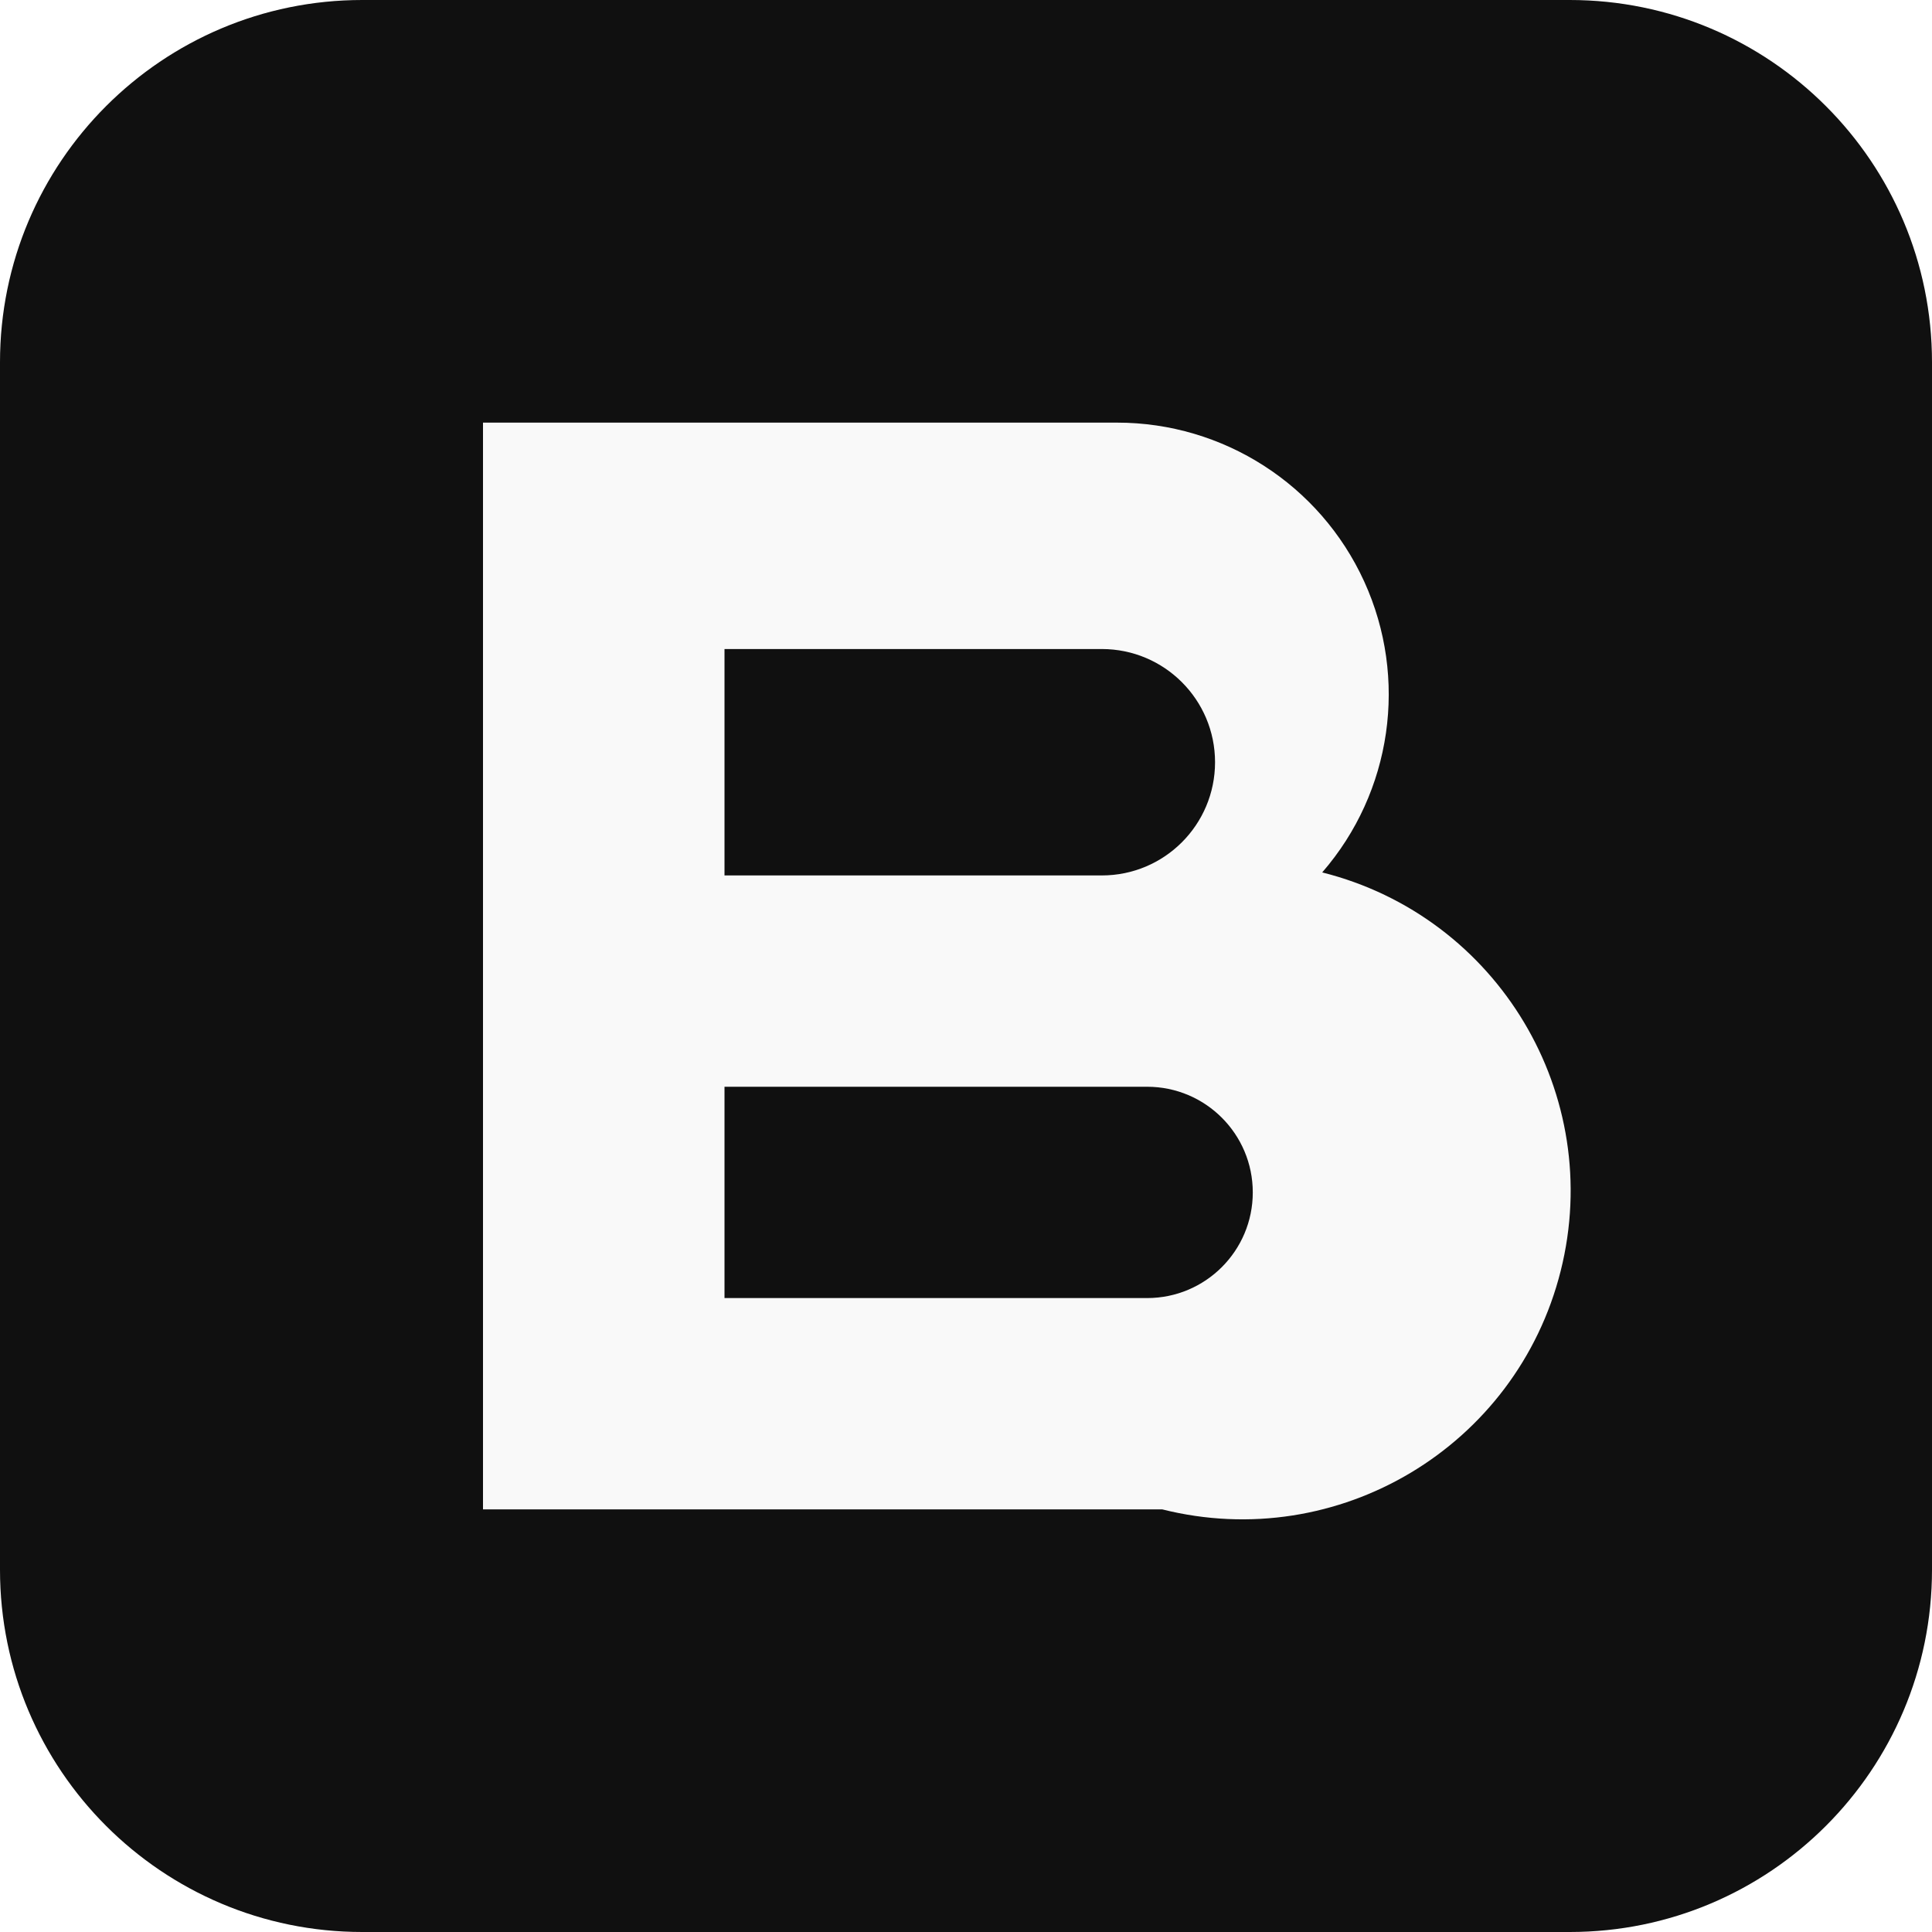
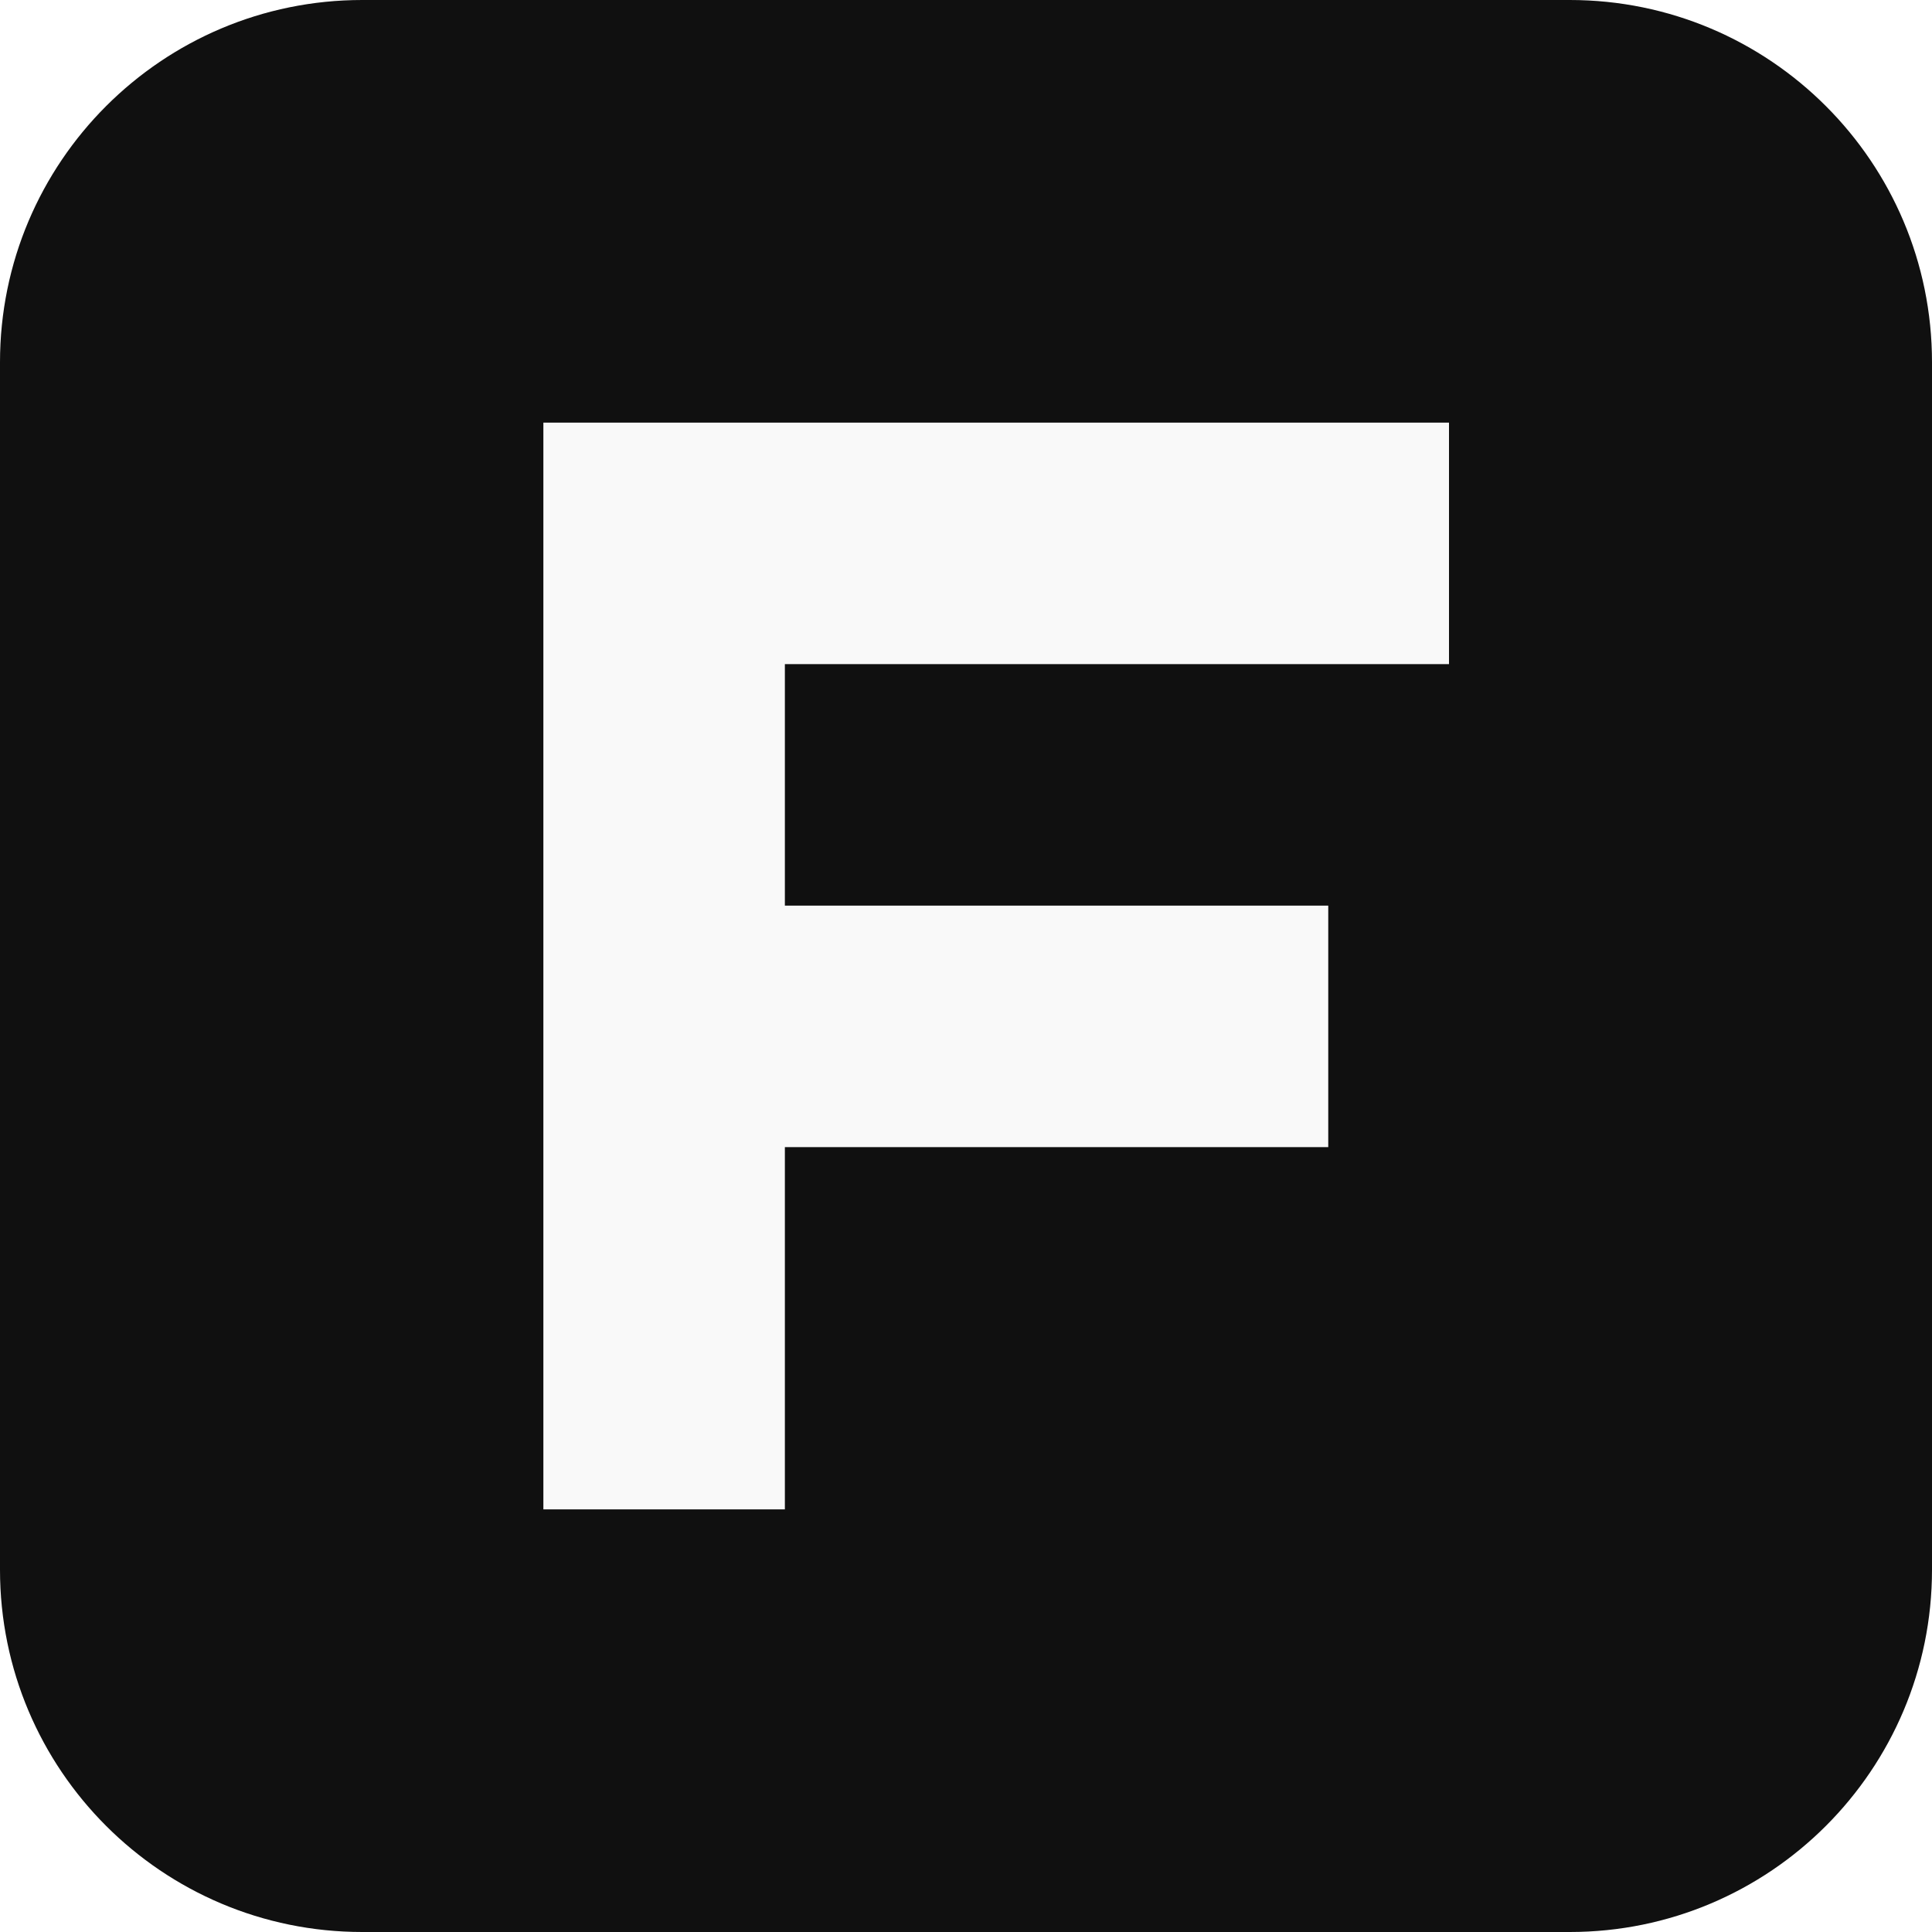
<svg xmlns="http://www.w3.org/2000/svg" viewBox="0 0 32 32">
  <rect width="32" height="32" rx="6" fill="#101010" />
-   <path fill="#f9f9f9" fill-rule="evenodd" d="M8 7h10.5a4.5 4.5 0 0 1 3.4 7.45A4.75 4.75 0 0 1 19.25 25H8zM12 10.75v3.75h6.25a1.875 1.875 0 0 0 0-3.75zM12 18v3.5h7a1.75 1.75 0 0 0 0-3.5z" />
+   <path fill="#f9f9f9" d="M9 7h15v4H13v4h9v4h-9v6H9z" />
</svg>
